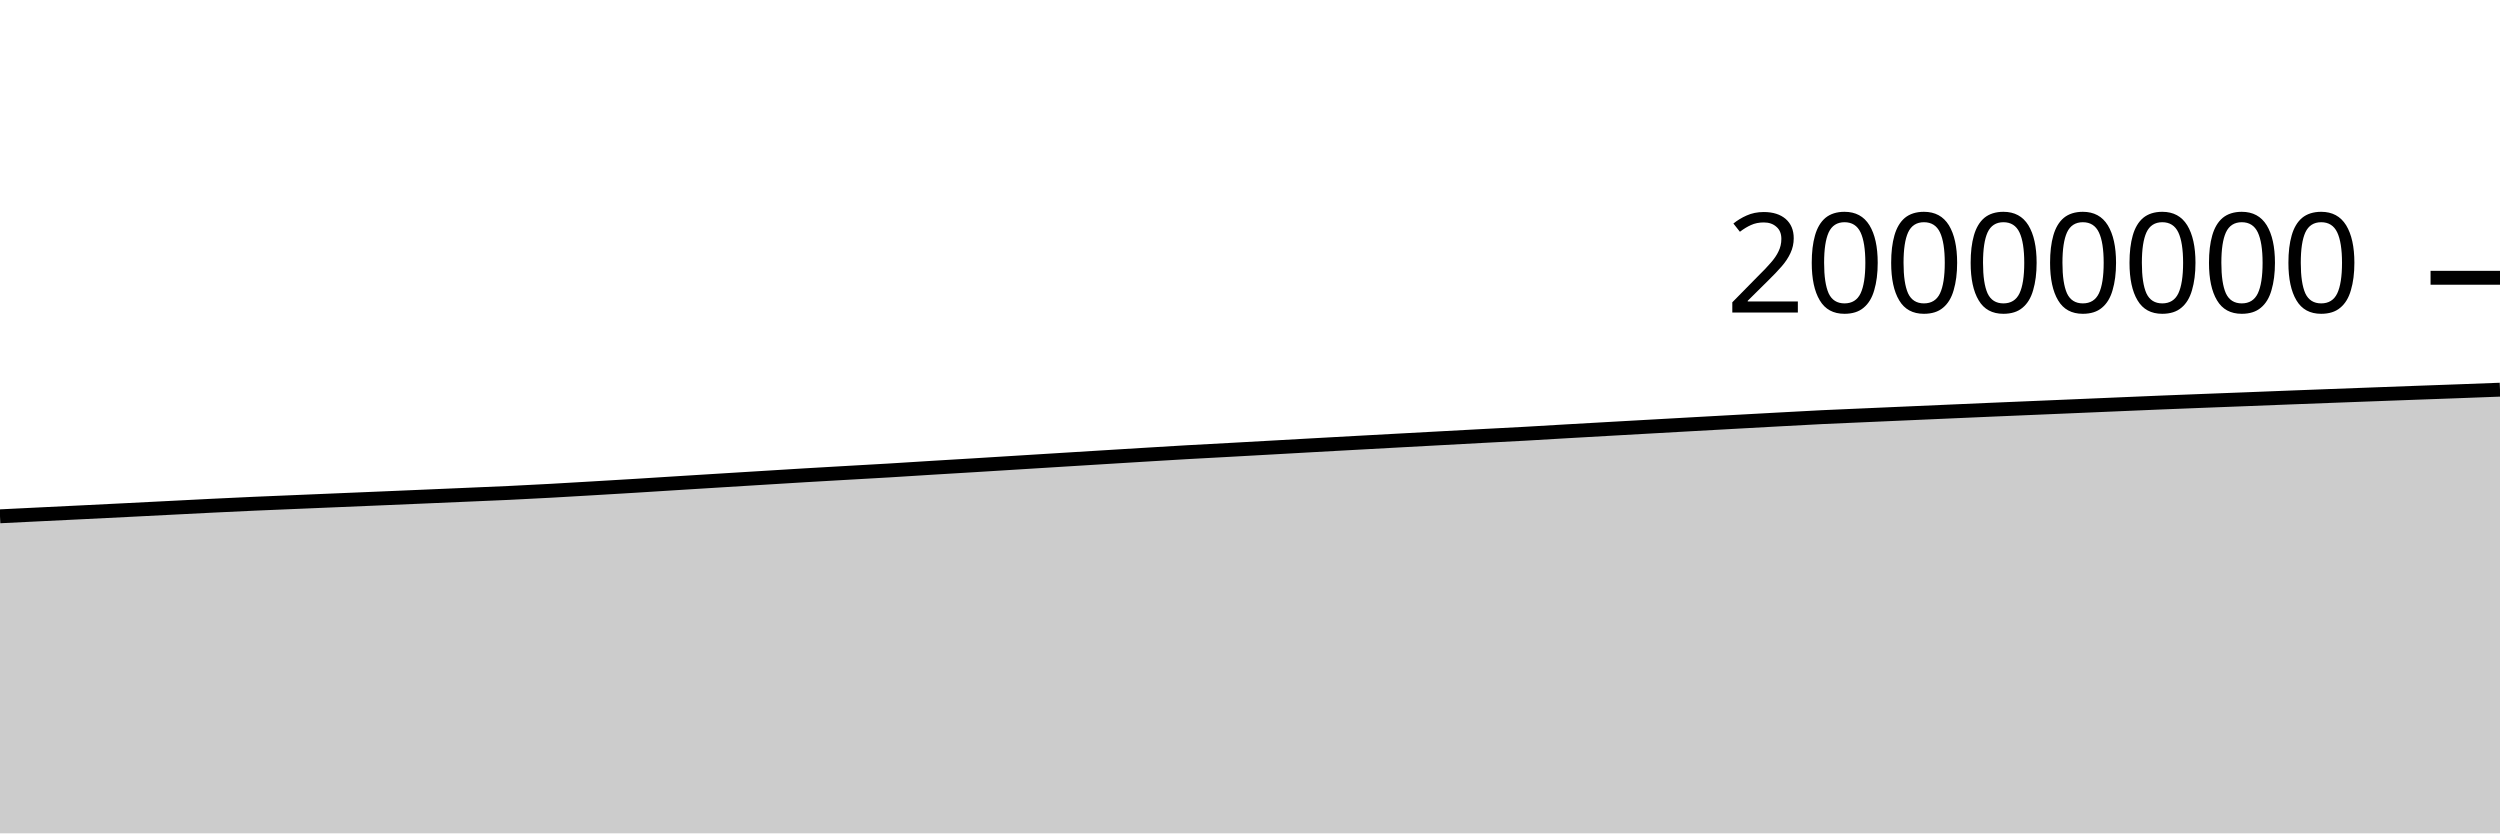
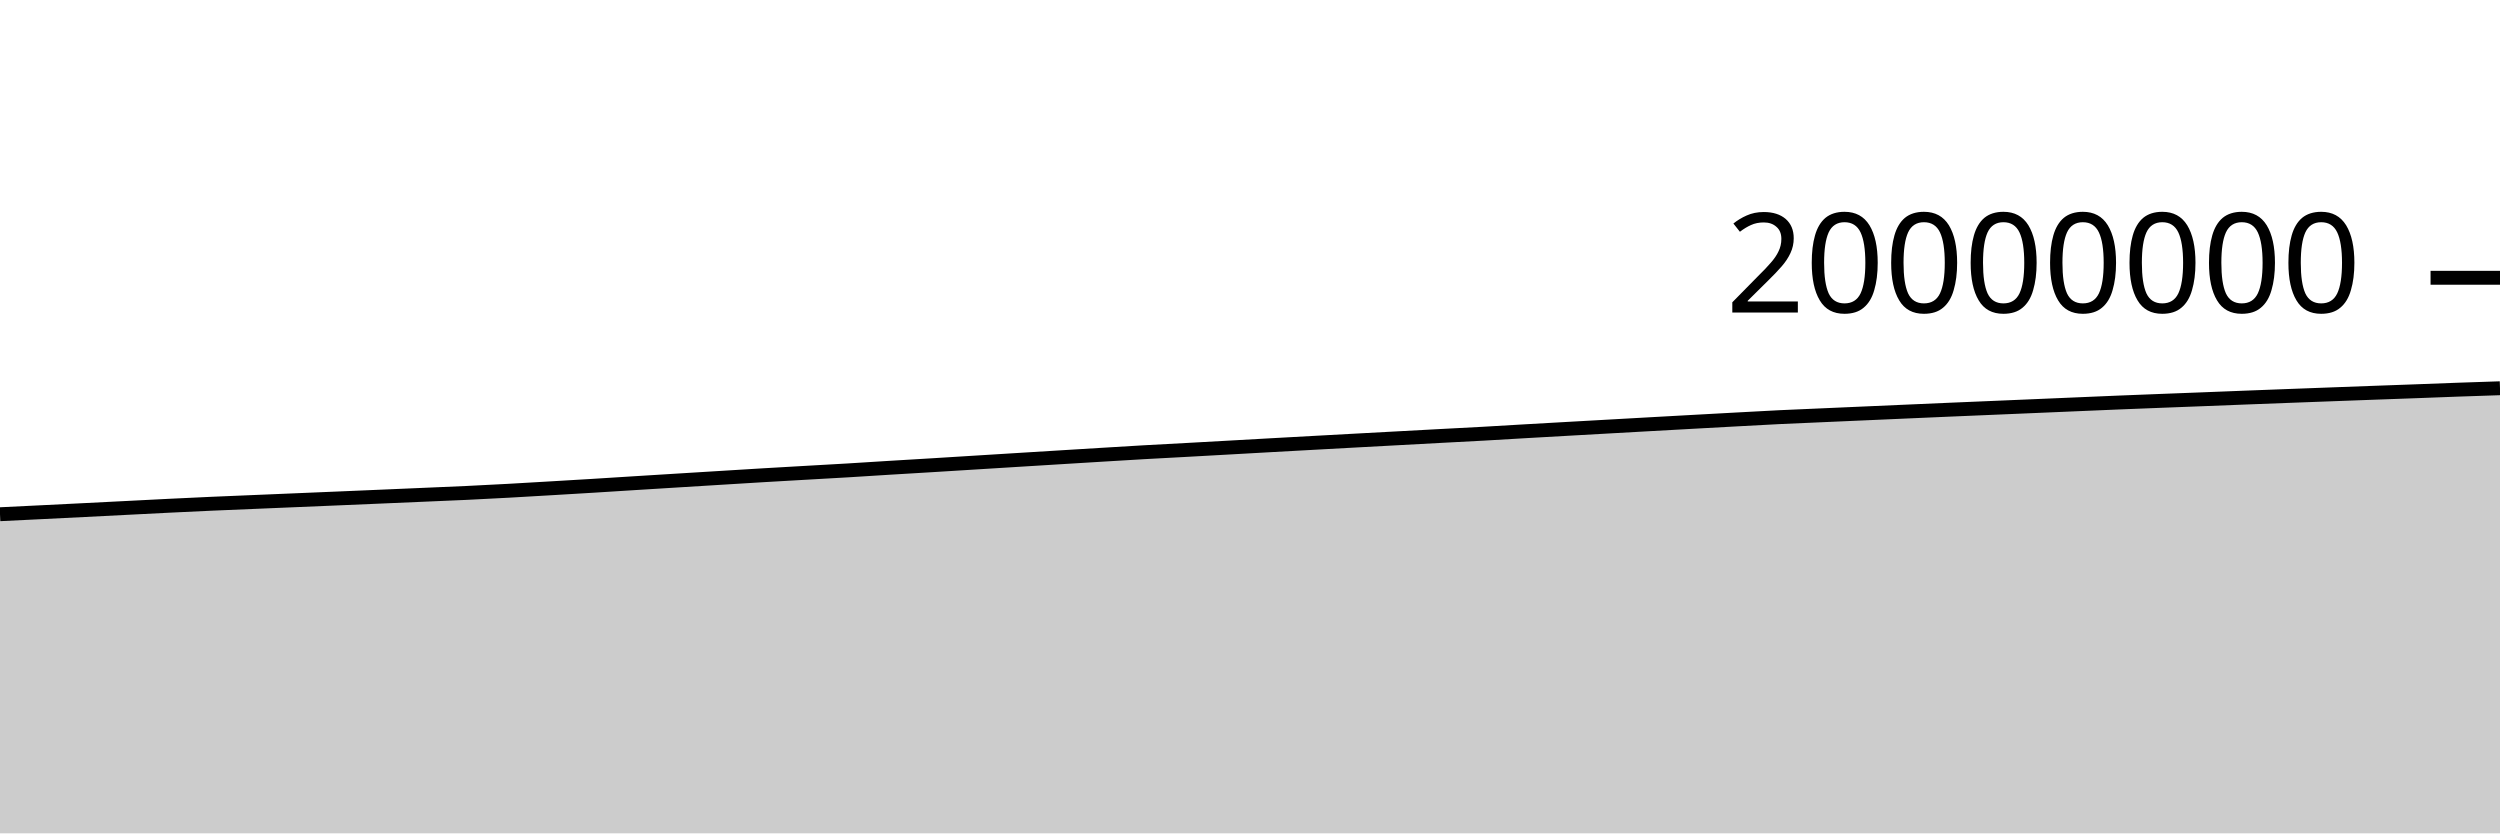
<svg xmlns="http://www.w3.org/2000/svg" viewBox="0 0 180 60">
  <g transform="translate(0,20)">
-     <path class="area" fill="rgba(0, 0, 0, 0.2)" d="M0,17.174C1.017,17.124,2.034,17.074,3.051,17.024C4.068,16.974,5.085,16.925,6.102,16.875C7.119,16.825,8.136,16.774,9.153,16.723C10.169,16.672,11.186,16.62,12.203,16.568C13.22,16.516,14.237,16.463,15.254,16.413C16.271,16.363,17.288,16.315,18.305,16.269C19.322,16.224,20.339,16.183,21.356,16.141C22.373,16.098,23.39,16.055,24.407,16.013C25.424,15.97,26.441,15.928,27.458,15.885C28.475,15.842,29.492,15.798,30.508,15.755C31.525,15.711,32.542,15.668,33.559,15.624C34.576,15.58,35.593,15.54,36.61,15.492C37.627,15.444,38.644,15.391,39.661,15.335C40.678,15.28,41.695,15.218,42.712,15.158C43.729,15.099,44.746,15.038,45.763,14.976C46.78,14.913,47.797,14.847,48.814,14.784C49.831,14.72,50.847,14.658,51.864,14.595C52.881,14.532,53.898,14.469,54.915,14.407C55.932,14.344,56.949,14.281,57.966,14.22C58.983,14.16,60,14.102,61.017,14.044C62.034,13.985,63.051,13.931,64.068,13.87C65.085,13.81,66.102,13.742,67.119,13.679C68.136,13.617,69.153,13.558,70.169,13.496C71.186,13.434,72.203,13.37,73.22,13.307C74.237,13.244,75.254,13.181,76.271,13.118C77.288,13.056,78.305,12.993,79.322,12.93C80.339,12.868,81.356,12.805,82.373,12.743C83.39,12.681,84.407,12.618,85.424,12.56C86.441,12.502,87.458,12.451,88.475,12.395C89.492,12.34,90.508,12.282,91.525,12.225C92.542,12.168,93.559,12.111,94.576,12.054C95.593,11.997,96.61,11.942,97.627,11.886C98.644,11.83,99.661,11.774,100.678,11.719C101.695,11.663,102.712,11.609,103.729,11.554C104.746,11.499,105.763,11.444,106.78,11.389C107.797,11.335,108.814,11.284,109.831,11.228C110.847,11.171,111.864,11.108,112.881,11.049C113.898,10.99,114.915,10.934,115.932,10.876C116.949,10.819,117.966,10.761,118.983,10.704C120,10.647,121.017,10.589,122.034,10.533C123.051,10.476,124.068,10.42,125.085,10.364C126.102,10.308,127.119,10.252,128.136,10.197C129.153,10.142,130.169,10.084,131.186,10.034C132.203,9.985,133.22,9.945,134.237,9.9C135.254,9.856,136.271,9.811,137.288,9.766C138.305,9.721,139.322,9.677,140.339,9.632C141.356,9.588,142.373,9.543,143.39,9.499C144.407,9.455,145.424,9.413,146.441,9.37C147.458,9.327,148.475,9.284,149.492,9.241C150.508,9.198,151.525,9.154,152.542,9.111C153.559,9.068,154.576,9.024,155.593,8.982C156.61,8.941,157.627,8.902,158.644,8.862C159.661,8.823,160.678,8.784,161.695,8.745C162.712,8.705,163.729,8.665,164.746,8.625C165.763,8.586,166.78,8.547,167.797,8.509C168.814,8.47,169.831,8.433,170.847,8.395C171.864,8.357,172.881,8.319,173.898,8.282C174.915,8.245,175.932,8.21,176.949,8.172C177.966,8.135,178.983,8.096,180,8.057L180,40C178.983,40,177.966,40,176.949,40C175.932,40,174.915,40,173.898,40C172.881,40,171.864,40,170.847,40C169.831,40,168.814,40,167.797,40C166.78,40,165.763,40,164.746,40C163.729,40,162.712,40,161.695,40C160.678,40,159.661,40,158.644,40C157.627,40,156.61,40,155.593,40C154.576,40,153.559,40,152.542,40C151.525,40,150.508,40,149.492,40C148.475,40,147.458,40,146.441,40C145.424,40,144.407,40,143.39,40C142.373,40,141.356,40,140.339,40C139.322,40,138.305,40,137.288,40C136.271,40,135.254,40,134.237,40C133.22,40,132.203,40,131.186,40C130.169,40,129.153,40,128.136,40C127.119,40,126.102,40,125.085,40C124.068,40,123.051,40,122.034,40C121.017,40,120,40,118.983,40C117.966,40,116.949,40,115.932,40C114.915,40,113.898,40,112.881,40C111.864,40,110.847,40,109.831,40C108.814,40,107.797,40,106.78,40C105.763,40,104.746,40,103.729,40C102.712,40,101.695,40,100.678,40C99.661,40,98.644,40,97.627,40C96.61,40,95.593,40,94.576,40C93.559,40,92.542,40,91.525,40C90.508,40,89.492,40,88.475,40C87.458,40,86.441,40,85.424,40C84.407,40,83.39,40,82.373,40C81.356,40,80.339,40,79.322,40C78.305,40,77.288,40,76.271,40C75.254,40,74.237,40,73.22,40C72.203,40,71.186,40,70.169,40C69.153,40,68.136,40,67.119,40C66.102,40,65.085,40,64.068,40C63.051,40,62.034,40,61.017,40C60,40,58.983,40,57.966,40C56.949,40,55.932,40,54.915,40C53.898,40,52.881,40,51.864,40C50.847,40,49.831,40,48.814,40C47.797,40,46.78,40,45.763,40C44.746,40,43.729,40,42.712,40C41.695,40,40.678,40,39.661,40C38.644,40,37.627,40,36.61,40C35.593,40,34.576,40,33.559,40C32.542,40,31.525,40,30.508,40C29.492,40,28.475,40,27.458,40C26.441,40,25.424,40,24.407,40C23.39,40,22.373,40,21.356,40C20.339,40,19.322,40,18.305,40C17.288,40,16.271,40,15.254,40C14.237,40,13.22,40,12.203,40C11.186,40,10.169,40,9.153,40C8.136,40,7.119,40,6.102,40C5.085,40,4.068,40,3.051,40C2.034,40,1.017,40,0,40Z" />
-     <path class="line" stroke="black" fill="none" d="M0,17.174C1.017,17.124,2.034,17.074,3.051,17.024C4.068,16.974,5.085,16.925,6.102,16.875C7.119,16.825,8.136,16.774,9.153,16.723C10.169,16.672,11.186,16.62,12.203,16.568C13.22,16.516,14.237,16.463,15.254,16.413C16.271,16.363,17.288,16.315,18.305,16.269C19.322,16.224,20.339,16.183,21.356,16.141C22.373,16.098,23.39,16.055,24.407,16.013C25.424,15.97,26.441,15.928,27.458,15.885C28.475,15.842,29.492,15.798,30.508,15.755C31.525,15.711,32.542,15.668,33.559,15.624C34.576,15.58,35.593,15.54,36.61,15.492C37.627,15.444,38.644,15.391,39.661,15.335C40.678,15.28,41.695,15.218,42.712,15.158C43.729,15.099,44.746,15.038,45.763,14.976C46.78,14.913,47.797,14.847,48.814,14.784C49.831,14.72,50.847,14.658,51.864,14.595C52.881,14.532,53.898,14.469,54.915,14.407C55.932,14.344,56.949,14.281,57.966,14.22C58.983,14.16,60,14.102,61.017,14.044C62.034,13.985,63.051,13.931,64.068,13.87C65.085,13.81,66.102,13.742,67.119,13.679C68.136,13.617,69.153,13.558,70.169,13.496C71.186,13.434,72.203,13.37,73.22,13.307C74.237,13.244,75.254,13.181,76.271,13.118C77.288,13.056,78.305,12.993,79.322,12.93C80.339,12.868,81.356,12.805,82.373,12.743C83.39,12.681,84.407,12.618,85.424,12.56C86.441,12.502,87.458,12.451,88.475,12.395C89.492,12.34,90.508,12.282,91.525,12.225C92.542,12.168,93.559,12.111,94.576,12.054C95.593,11.997,96.61,11.942,97.627,11.886C98.644,11.83,99.661,11.774,100.678,11.719C101.695,11.663,102.712,11.609,103.729,11.554C104.746,11.499,105.763,11.444,106.78,11.389C107.797,11.335,108.814,11.284,109.831,11.228C110.847,11.171,111.864,11.108,112.881,11.049C113.898,10.99,114.915,10.934,115.932,10.876C116.949,10.819,117.966,10.761,118.983,10.704C120,10.647,121.017,10.589,122.034,10.533C123.051,10.476,124.068,10.42,125.085,10.364C126.102,10.308,127.119,10.252,128.136,10.197C129.153,10.142,130.169,10.084,131.186,10.034C132.203,9.985,133.22,9.945,134.237,9.9C135.254,9.856,136.271,9.811,137.288,9.766C138.305,9.721,139.322,9.677,140.339,9.632C141.356,9.588,142.373,9.543,143.39,9.499C144.407,9.455,145.424,9.413,146.441,9.37C147.458,9.327,148.475,9.284,149.492,9.241C150.508,9.198,151.525,9.154,152.542,9.111C153.559,9.068,154.576,9.024,155.593,8.982C156.61,8.941,157.627,8.902,158.644,8.862C159.661,8.823,160.678,8.784,161.695,8.745C162.712,8.705,163.729,8.665,164.746,8.625C165.763,8.586,166.78,8.547,167.797,8.509C168.814,8.47,169.831,8.433,170.847,8.395C171.864,8.357,172.881,8.319,173.898,8.282C174.915,8.245,175.932,8.21,176.949,8.172C177.966,8.135,178.983,8.096,180,8.057" />
+     <path class="area" fill="rgba(0, 0, 0, 0.2)" d="M0,17.024C1.017,16.975,2.034,16.925,3.051,16.875C4.068,16.825,5.085,16.774,6.102,16.723C7.119,16.672,8.136,16.62,9.153,16.568C10.169,16.516,11.186,16.463,12.203,16.413C13.22,16.363,14.237,16.315,15.254,16.269C16.271,16.224,17.288,16.183,18.305,16.141C19.322,16.098,20.339,16.055,21.356,16.013C22.373,15.97,23.39,15.928,24.407,15.885C25.424,15.842,26.441,15.798,27.458,15.755C28.475,15.711,29.492,15.668,30.508,15.624C31.525,15.58,32.542,15.54,33.559,15.492C34.576,15.444,35.593,15.391,36.61,15.335C37.627,15.28,38.644,15.218,39.661,15.158C40.678,15.099,41.695,15.038,42.712,14.976C43.729,14.913,44.746,14.847,45.763,14.784C46.78,14.72,47.797,14.658,48.814,14.595C49.831,14.532,50.847,14.469,51.864,14.407C52.881,14.344,53.898,14.281,54.915,14.22C55.932,14.16,56.949,14.102,57.966,14.044C58.983,13.985,60,13.931,61.017,13.87C62.034,13.81,63.051,13.742,64.068,13.679C65.085,13.617,66.102,13.558,67.119,13.496C68.136,13.434,69.153,13.37,70.169,13.307C71.186,13.244,72.203,13.181,73.22,13.118C74.237,13.056,75.254,12.993,76.271,12.93C77.288,12.868,78.305,12.805,79.322,12.743C80.339,12.681,81.356,12.618,82.373,12.56C83.39,12.502,84.407,12.451,85.424,12.395C86.441,12.34,87.458,12.282,88.475,12.225C89.492,12.168,90.508,12.111,91.525,12.054C92.542,11.997,93.559,11.942,94.576,11.886C95.593,11.83,96.61,11.774,97.627,11.719C98.644,11.663,99.661,11.609,100.678,11.554C101.695,11.499,102.712,11.444,103.729,11.389C104.746,11.335,105.763,11.284,106.78,11.228C107.797,11.171,108.814,11.108,109.831,11.049C110.847,10.99,111.864,10.934,112.881,10.876C113.898,10.819,114.915,10.761,115.932,10.704C116.949,10.647,117.966,10.589,118.983,10.533C120,10.476,121.017,10.42,122.034,10.364C123.051,10.308,124.068,10.252,125.085,10.197C126.102,10.142,127.119,10.084,128.136,10.034C129.153,9.985,130.169,9.945,131.186,9.9C132.203,9.856,133.22,9.811,134.237,9.766C135.254,9.721,136.271,9.677,137.288,9.632C138.305,9.588,139.322,9.543,140.339,9.499C141.356,9.455,142.373,9.413,143.39,9.37C144.407,9.327,145.424,9.284,146.441,9.241C147.458,9.198,148.475,9.154,149.492,9.111C150.508,9.068,151.525,9.024,152.542,8.982C153.559,8.941,154.576,8.902,155.593,8.862C156.61,8.823,157.627,8.784,158.644,8.745C159.661,8.705,160.678,8.665,161.695,8.625C162.712,8.586,163.729,8.547,164.746,8.509C165.763,8.47,166.78,8.433,167.797,8.395C168.814,8.357,169.831,8.319,170.847,8.282C171.864,8.245,172.881,8.21,173.898,8.172C174.915,8.135,175.932,8.093,176.949,8.057C177.966,8.02,178.983,7.987,180,7.954L180,40C178.983,40,177.966,40,176.949,40C175.932,40,174.915,40,173.898,40C172.881,40,171.864,40,170.847,40C169.831,40,168.814,40,167.797,40C166.78,40,165.763,40,164.746,40C163.729,40,162.712,40,161.695,40C160.678,40,159.661,40,158.644,40C157.627,40,156.61,40,155.593,40C154.576,40,153.559,40,152.542,40C151.525,40,150.508,40,149.492,40C148.475,40,147.458,40,146.441,40C145.424,40,144.407,40,143.39,40C142.373,40,141.356,40,140.339,40C139.322,40,138.305,40,137.288,40C136.271,40,135.254,40,134.237,40C133.22,40,132.203,40,131.186,40C130.169,40,129.153,40,128.136,40C127.119,40,126.102,40,125.085,40C124.068,40,123.051,40,122.034,40C121.017,40,120,40,118.983,40C117.966,40,116.949,40,115.932,40C114.915,40,113.898,40,112.881,40C111.864,40,110.847,40,109.831,40C108.814,40,107.797,40,106.78,40C105.763,40,104.746,40,103.729,40C102.712,40,101.695,40,100.678,40C99.661,40,98.644,40,97.627,40C96.61,40,95.593,40,94.576,40C93.559,40,92.542,40,91.525,40C90.508,40,89.492,40,88.475,40C87.458,40,86.441,40,85.424,40C84.407,40,83.39,40,82.373,40C81.356,40,80.339,40,79.322,40C78.305,40,77.288,40,76.271,40C75.254,40,74.237,40,73.22,40C72.203,40,71.186,40,70.169,40C69.153,40,68.136,40,67.119,40C66.102,40,65.085,40,64.068,40C63.051,40,62.034,40,61.017,40C60,40,58.983,40,57.966,40C56.949,40,55.932,40,54.915,40C53.898,40,52.881,40,51.864,40C50.847,40,49.831,40,48.814,40C47.797,40,46.78,40,45.763,40C44.746,40,43.729,40,42.712,40C41.695,40,40.678,40,39.661,40C38.644,40,37.627,40,36.61,40C35.593,40,34.576,40,33.559,40C32.542,40,31.525,40,30.508,40C29.492,40,28.475,40,27.458,40C26.441,40,25.424,40,24.407,40C23.39,40,22.373,40,21.356,40C20.339,40,19.322,40,18.305,40C17.288,40,16.271,40,15.254,40C14.237,40,13.22,40,12.203,40C11.186,40,10.169,40,9.153,40C8.136,40,7.119,40,6.102,40C5.085,40,4.068,40,3.051,40C2.034,40,1.017,40,0,40Z" />
+     <path class="line" stroke="black" fill="none" d="M0,17.024C1.017,16.975,2.034,16.925,3.051,16.875C4.068,16.825,5.085,16.774,6.102,16.723C7.119,16.672,8.136,16.62,9.153,16.568C10.169,16.516,11.186,16.463,12.203,16.413C13.22,16.363,14.237,16.315,15.254,16.269C16.271,16.224,17.288,16.183,18.305,16.141C19.322,16.098,20.339,16.055,21.356,16.013C22.373,15.97,23.39,15.928,24.407,15.885C25.424,15.842,26.441,15.798,27.458,15.755C28.475,15.711,29.492,15.668,30.508,15.624C31.525,15.58,32.542,15.54,33.559,15.492C34.576,15.444,35.593,15.391,36.61,15.335C37.627,15.28,38.644,15.218,39.661,15.158C40.678,15.099,41.695,15.038,42.712,14.976C43.729,14.913,44.746,14.847,45.763,14.784C46.78,14.72,47.797,14.658,48.814,14.595C49.831,14.532,50.847,14.469,51.864,14.407C52.881,14.344,53.898,14.281,54.915,14.22C55.932,14.16,56.949,14.102,57.966,14.044C58.983,13.985,60,13.931,61.017,13.87C62.034,13.81,63.051,13.742,64.068,13.679C65.085,13.617,66.102,13.558,67.119,13.496C68.136,13.434,69.153,13.37,70.169,13.307C71.186,13.244,72.203,13.181,73.22,13.118C74.237,13.056,75.254,12.993,76.271,12.93C77.288,12.868,78.305,12.805,79.322,12.743C80.339,12.681,81.356,12.618,82.373,12.56C83.39,12.502,84.407,12.451,85.424,12.395C86.441,12.34,87.458,12.282,88.475,12.225C89.492,12.168,90.508,12.111,91.525,12.054C92.542,11.997,93.559,11.942,94.576,11.886C95.593,11.83,96.61,11.774,97.627,11.719C98.644,11.663,99.661,11.609,100.678,11.554C101.695,11.499,102.712,11.444,103.729,11.389C104.746,11.335,105.763,11.284,106.78,11.228C107.797,11.171,108.814,11.108,109.831,11.049C110.847,10.99,111.864,10.934,112.881,10.876C113.898,10.819,114.915,10.761,115.932,10.704C116.949,10.647,117.966,10.589,118.983,10.533C120,10.476,121.017,10.42,122.034,10.364C123.051,10.308,124.068,10.252,125.085,10.197C126.102,10.142,127.119,10.084,128.136,10.034C129.153,9.985,130.169,9.945,131.186,9.9C132.203,9.856,133.22,9.811,134.237,9.766C135.254,9.721,136.271,9.677,137.288,9.632C138.305,9.588,139.322,9.543,140.339,9.499C141.356,9.455,142.373,9.413,143.39,9.37C144.407,9.327,145.424,9.284,146.441,9.241C147.458,9.198,148.475,9.154,149.492,9.111C150.508,9.068,151.525,9.024,152.542,8.982C153.559,8.941,154.576,8.902,155.593,8.862C156.61,8.823,157.627,8.784,158.644,8.745C159.661,8.705,160.678,8.665,161.695,8.625C162.712,8.586,163.729,8.547,164.746,8.509C165.763,8.47,166.78,8.433,167.797,8.395C168.814,8.357,169.831,8.319,170.847,8.282C171.864,8.245,172.881,8.21,173.898,8.172C174.915,8.135,175.932,8.093,176.949,8.057C177.966,8.02,178.983,7.987,180,7.954" />
    <path class="axis-ceiling" stroke-width="1" stroke="black" fill="none" d="M175,0L180,0" />
    <text class="axis-ceiling-label" font-family="sans-serif" text-anchor="end" font-size="10px" x="170" y="2.5">20000000</text>
  </g>
</svg>
